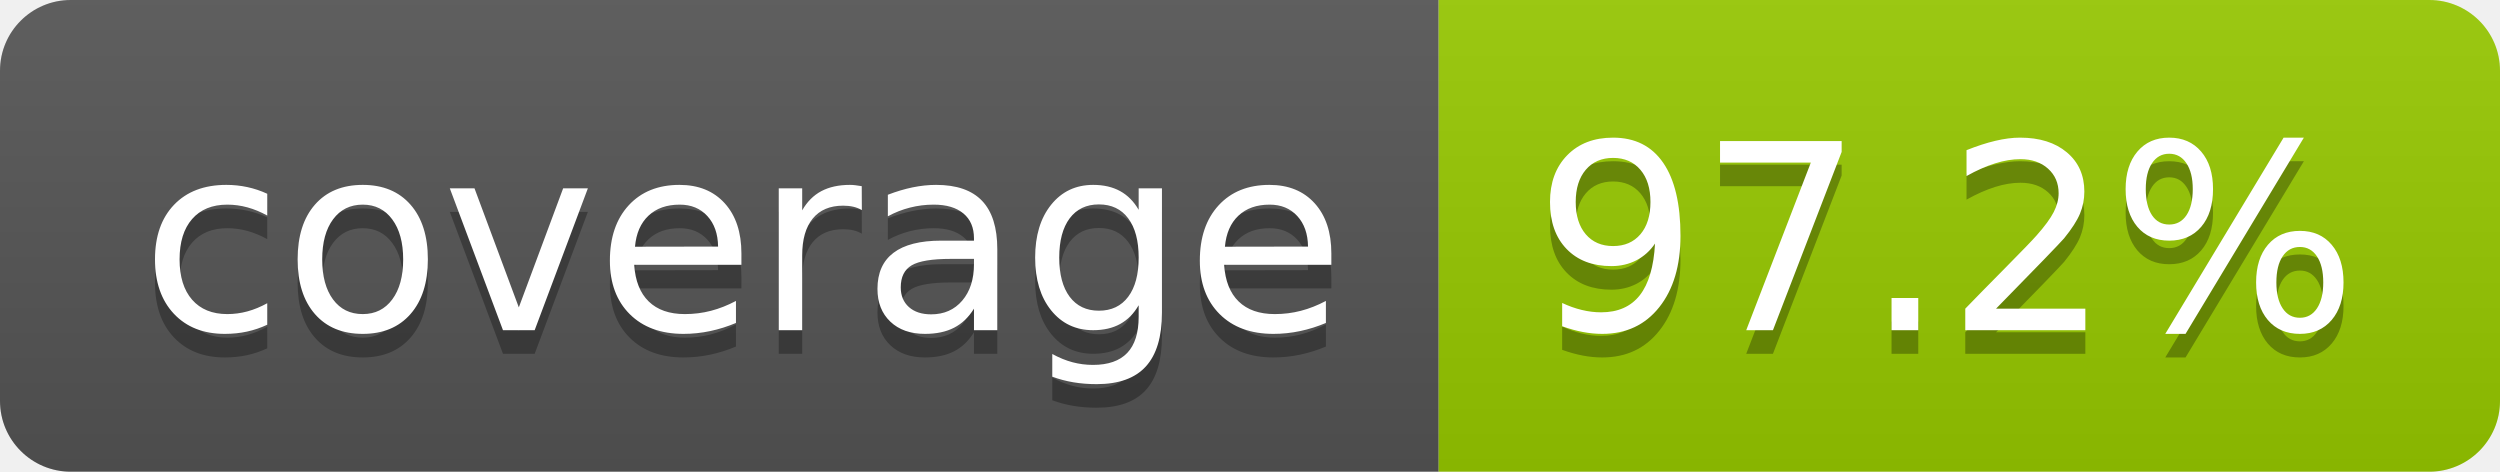
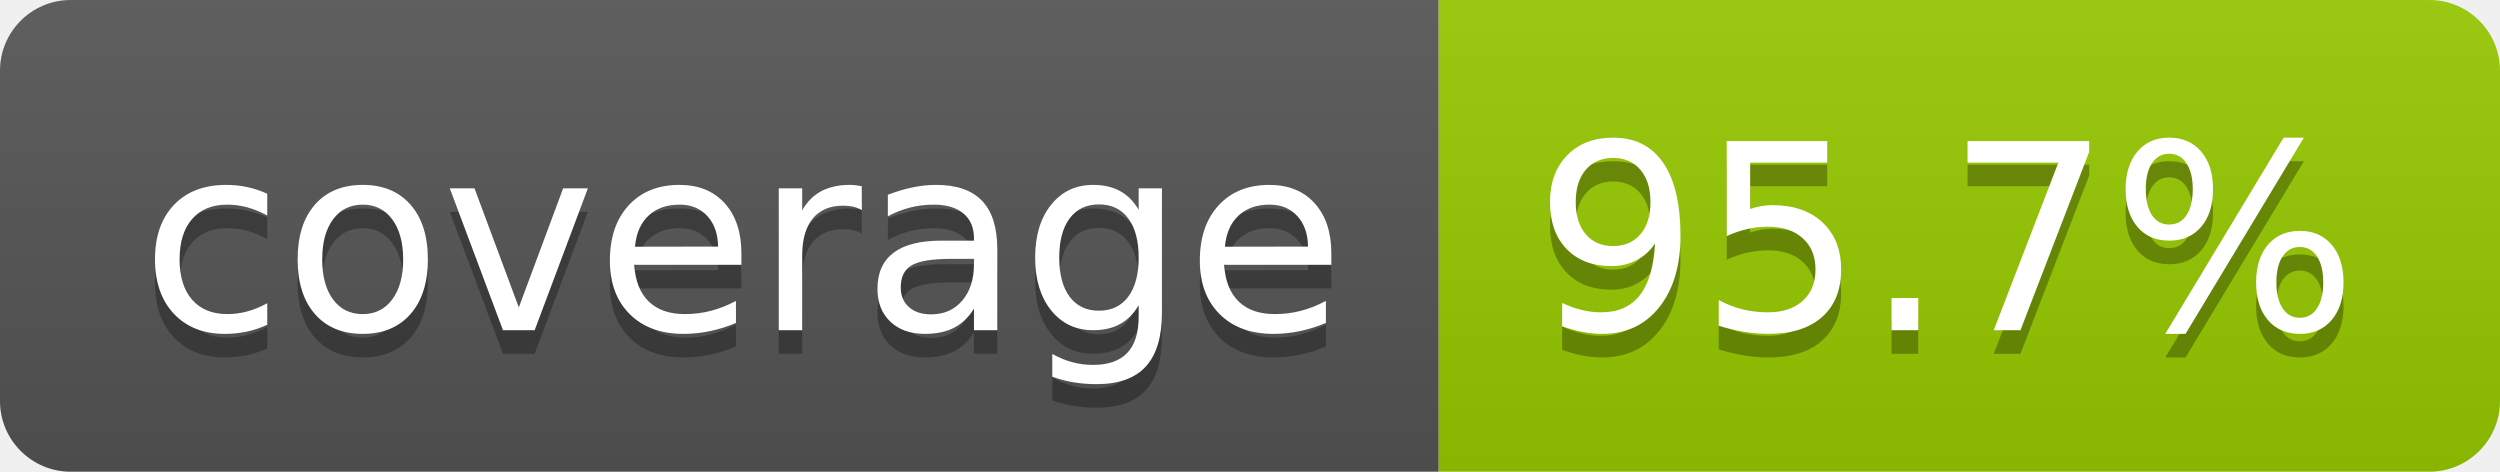
- <svg xmlns="http://www.w3.org/2000/svg" width="106" height="20" role="img" aria-label="coverage: 97.2%">
+ <svg xmlns="http://www.w3.org/2000/svg" width="106" height="20" role="img" aria-label="coverage: 95.7%">
  <linearGradient id="s" x2="0" y2="100%">
    <stop offset="0" stop-color="#bbb" stop-opacity=".1" />
    <stop offset="1" stop-opacity=".1" />
  </linearGradient>
  <clipPath id="r">
    <rect width="106" height="20" rx="3" fill="#fff" />
  </clipPath>
  <g clip-path="url(#r)">
    <rect width="61" height="20" fill="#555" />
    <rect x="61" width="45" height="20" fill="#97ca00" />
    <rect width="106" height="20" fill="url(#s)" />
  </g>
  <g fill="#fff" text-anchor="middle" font-family="Verdana,Geneva,DejaVu Sans,sans-serif" text-rendering="geometricPrecision" font-size="110">
    <text aria-hidden="true" x="315" y="150" fill="#010101" fill-opacity=".3" transform="scale(.1)" textLength="510">coverage</text>
    <text x="315" y="140" transform="scale(.1)" fill="#fff" textLength="510">coverage</text>
-     <text aria-hidden="true" x="825" y="150" fill="#010101" fill-opacity=".3" transform="scale(.1)" textLength="350">97.2%</text>
-     <text x="825" y="140" transform="scale(.1)" fill="#fff" textLength="350">97.2%</text>
+     <text aria-hidden="true" x="825" y="150" fill="#010101" fill-opacity=".3" transform="scale(.1)" textLength="350">95.7%</text>
+     <text x="825" y="140" transform="scale(.1)" fill="#fff" textLength="350">95.7%</text>
  </g>
</svg>
